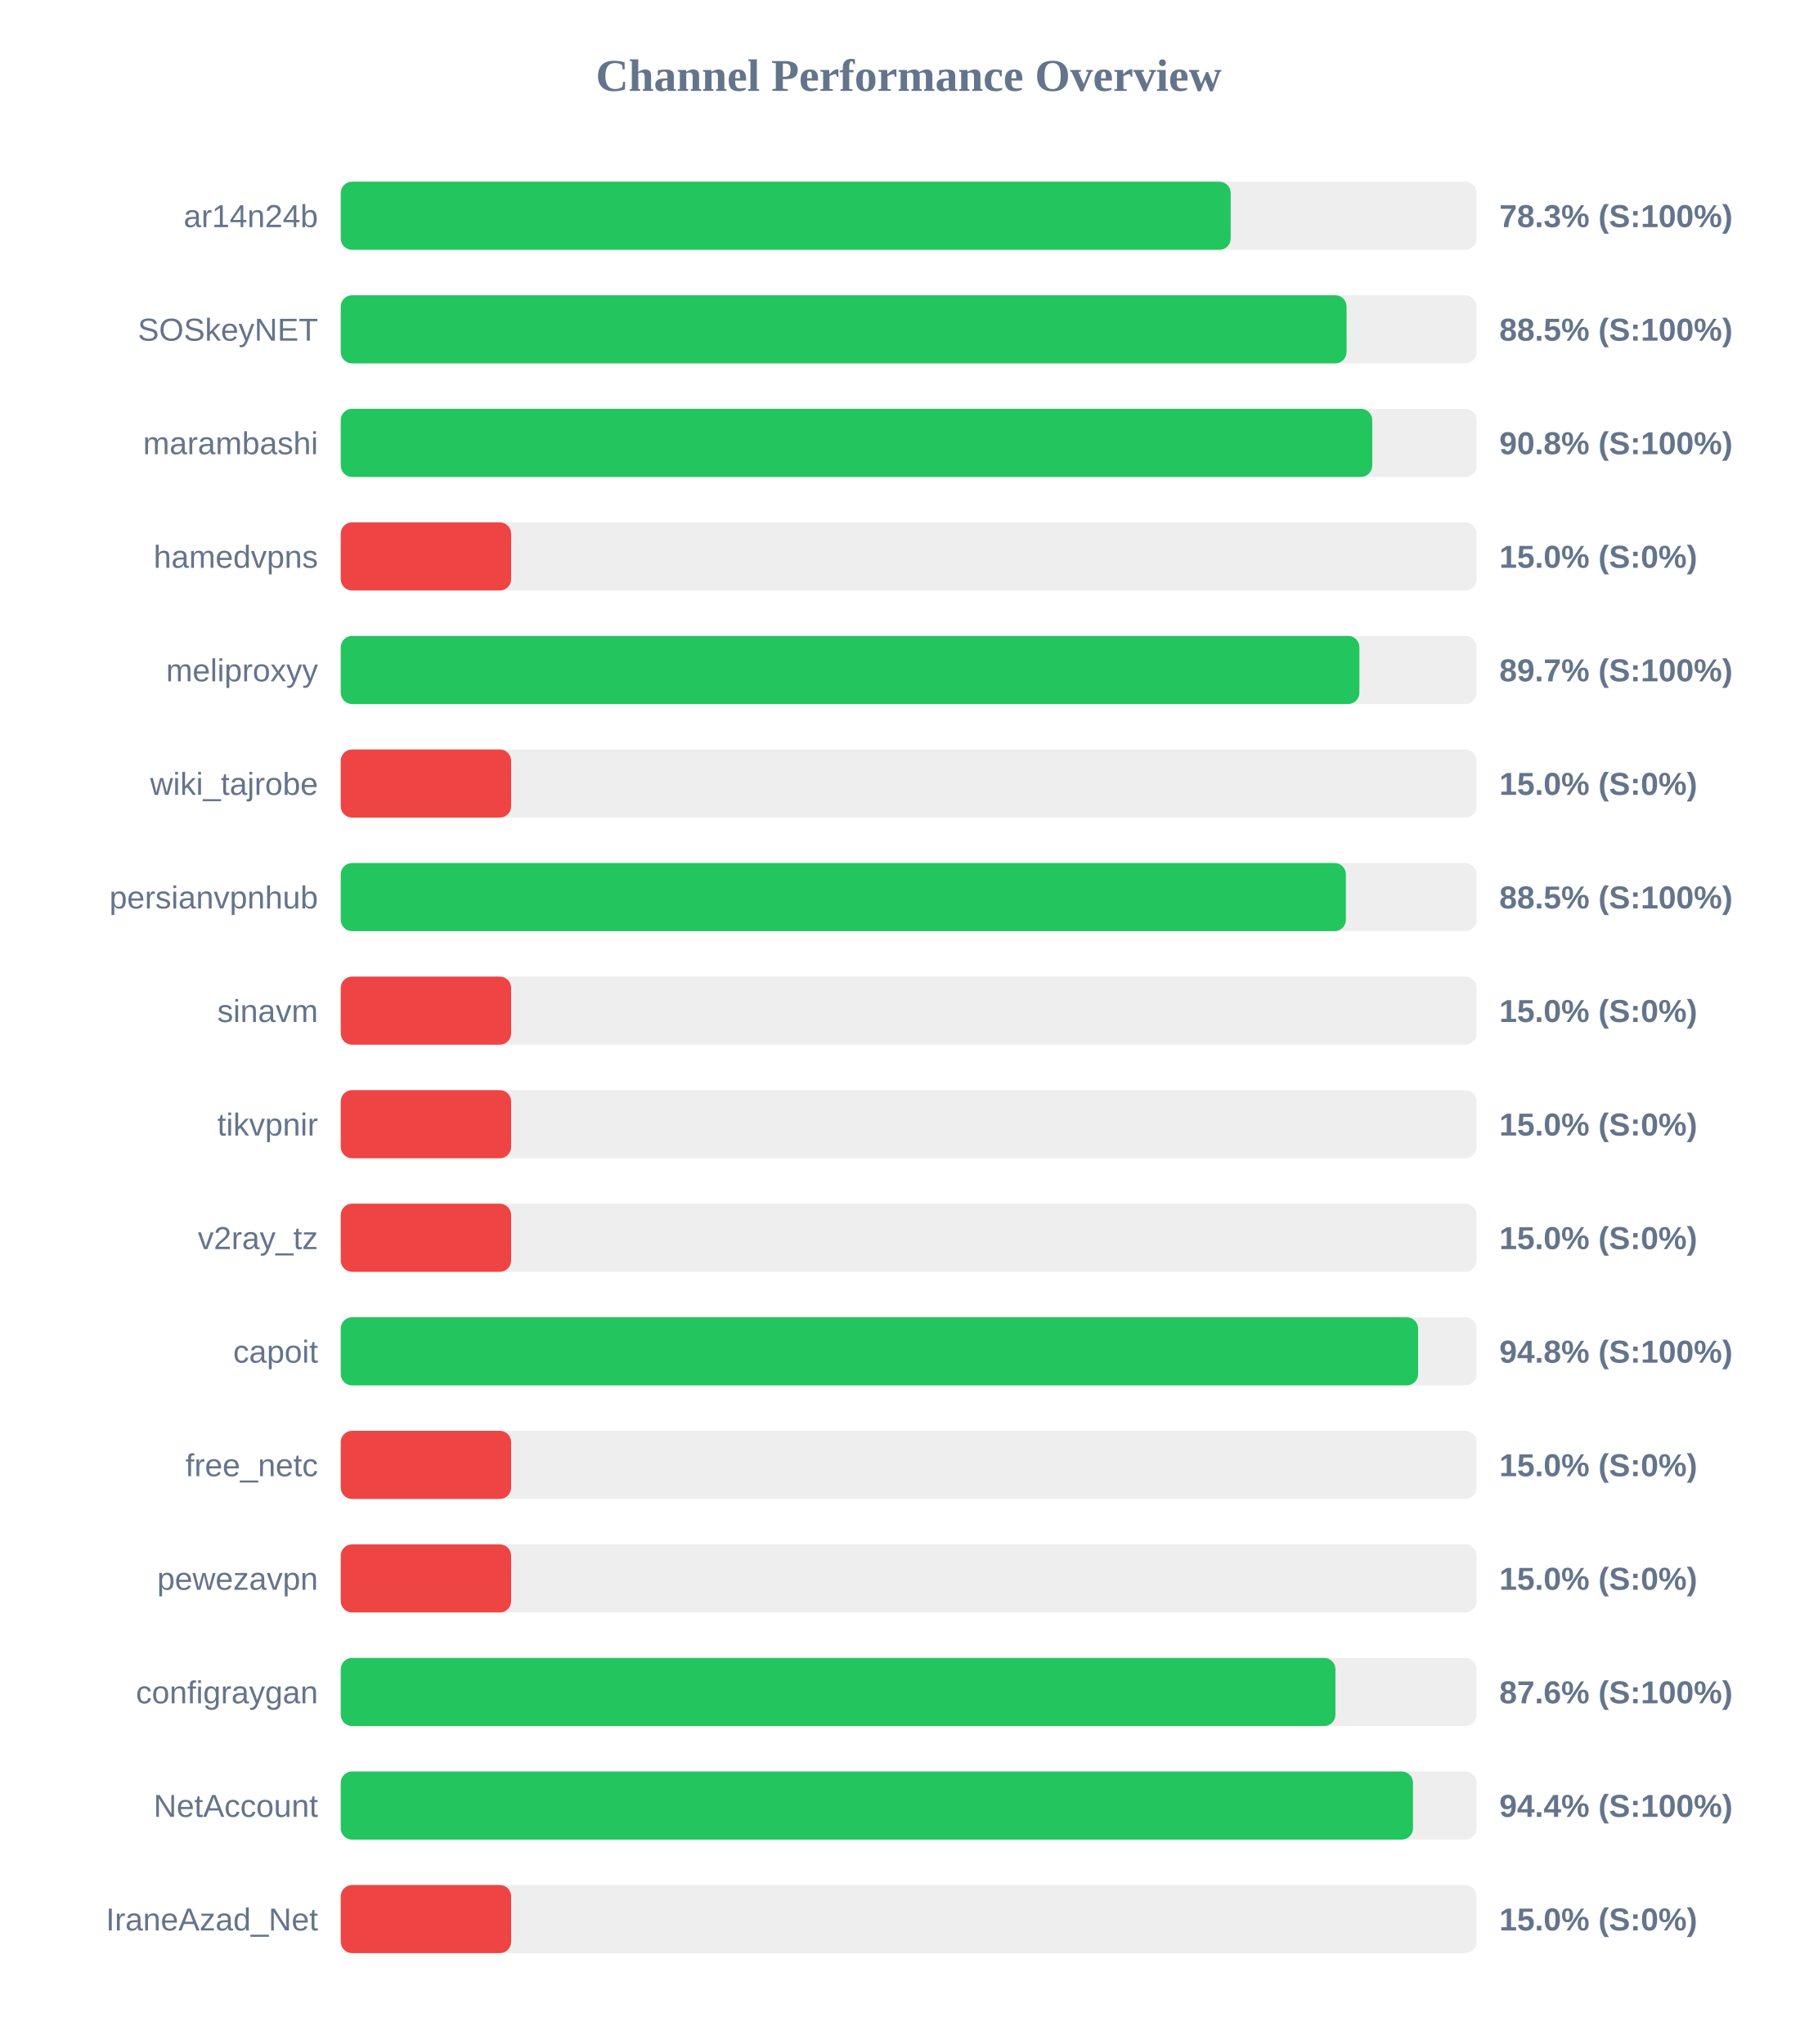
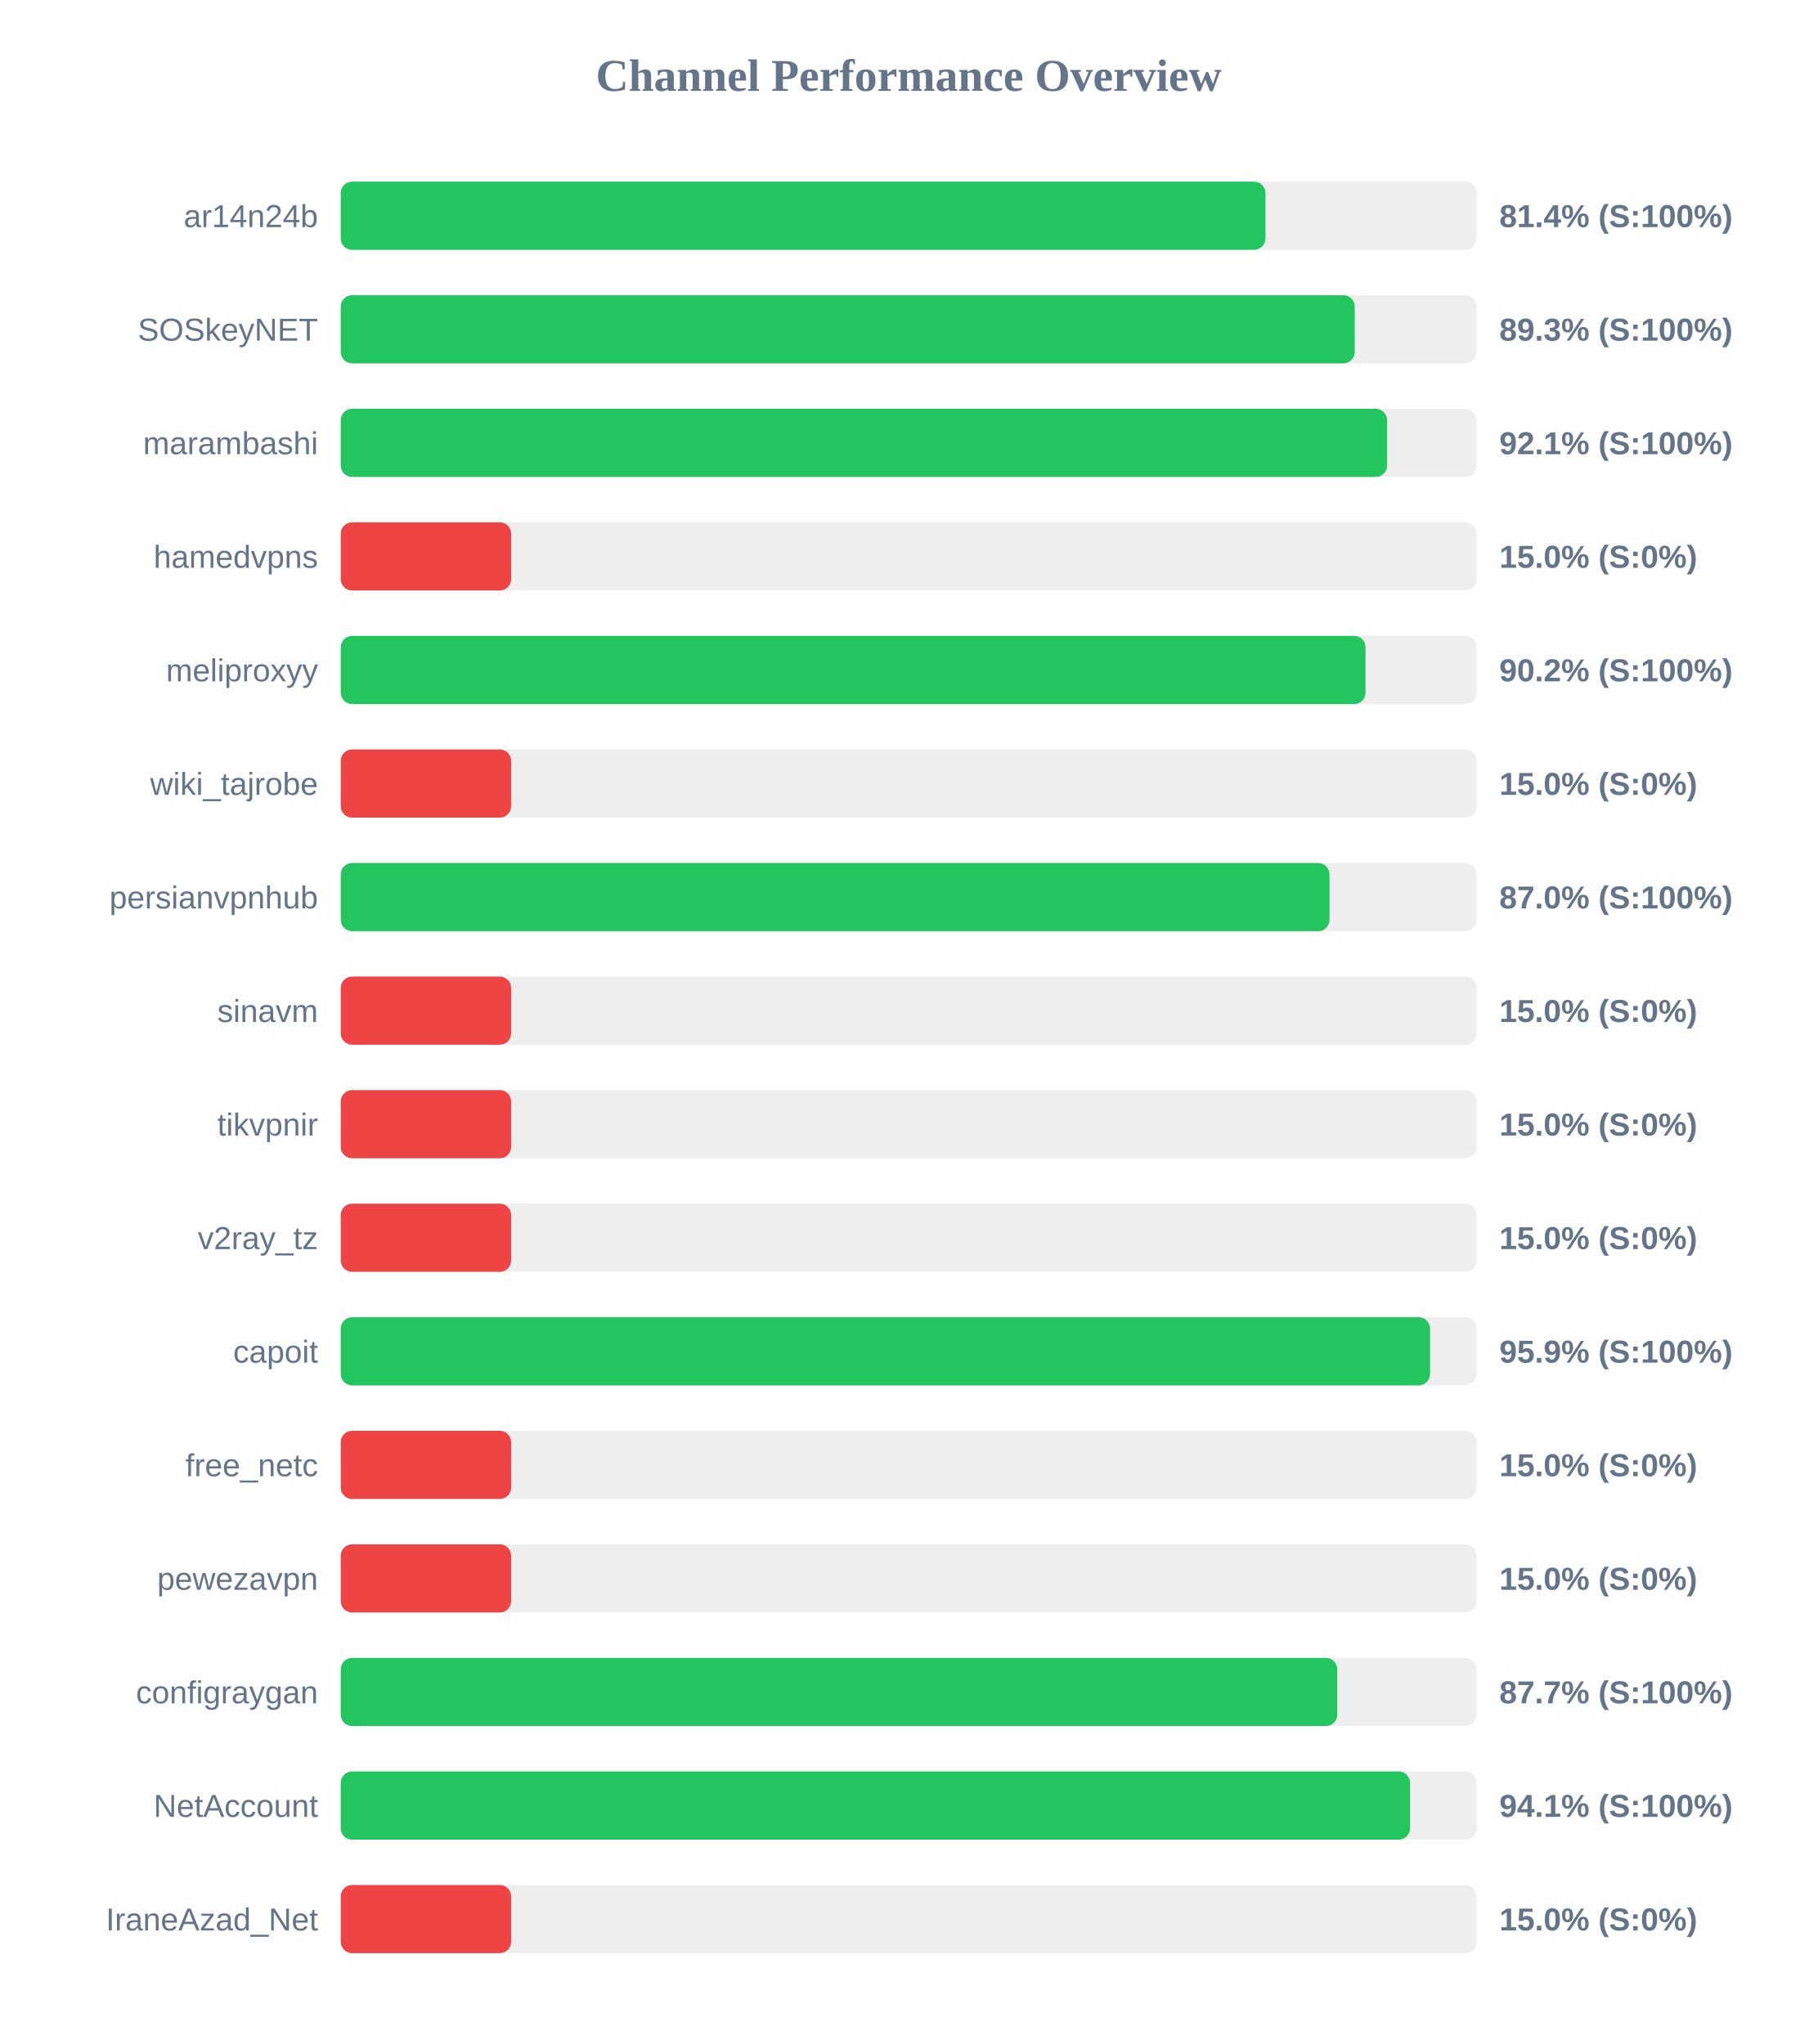
<svg xmlns="http://www.w3.org/2000/svg" width="800" height="900" version="1.1">
  <style>
        .row { font: 14px Arial; fill: #64748b; }
        .score { font: bold 14px Arial; fill: #64748b; }
    </style>
  <text x="400" y="40" text-anchor="middle" font-size="20px" font-weight="bold" fill="#64748b">Channel Performance Overview</text>
  <rect x="150" y="80" width="500" height="30" fill="#eee" rx="5" />
-   <rect x="150" y="80" width="391.75" height="30" fill="#22c55e" rx="5" />
+   <rect x="150" y="80" width="407.05" height="30" fill="#22c55e" rx="5" />
  <text x="140" y="100" text-anchor="end" class="row">ar14n24b</text>
-   <text x="660" y="100" text-anchor="start" class="score">78.3% (S:100%)</text>
+   <text x="660" y="100" text-anchor="start" class="score">81.4% (S:100%)</text>
  <rect x="150" y="130" width="500" height="30" fill="#eee" rx="5" />
-   <rect x="150" y="130" width="442.75" height="30" fill="#22c55e" rx="5" />
+   <rect x="150" y="130" width="446.35" height="30" fill="#22c55e" rx="5" />
  <text x="140" y="150" text-anchor="end" class="row">SOSkeyNET</text>
-   <text x="660" y="150" text-anchor="start" class="score">88.5% (S:100%)</text>
+   <text x="660" y="150" text-anchor="start" class="score">89.3% (S:100%)</text>
  <rect x="150" y="180" width="500" height="30" fill="#eee" rx="5" />
-   <rect x="150" y="180" width="454.05" height="30" fill="#22c55e" rx="5" />
+   <rect x="150" y="180" width="460.6" height="30" fill="#22c55e" rx="5" />
  <text x="140" y="200" text-anchor="end" class="row">marambashi</text>
-   <text x="660" y="200" text-anchor="start" class="score">90.8% (S:100%)</text>
+   <text x="660" y="200" text-anchor="start" class="score">92.1% (S:100%)</text>
  <rect x="150" y="230" width="500" height="30" fill="#eee" rx="5" />
  <rect x="150" y="230" width="75.0" height="30" fill="#ef4444" rx="5" />
  <text x="140" y="250" text-anchor="end" class="row">hamedvpns</text>
  <text x="660" y="250" text-anchor="start" class="score">15.0% (S:0%)</text>
  <rect x="150" y="280" width="500" height="30" fill="#eee" rx="5" />
-   <rect x="150" y="280" width="448.4" height="30" fill="#22c55e" rx="5" />
+   <rect x="150" y="280" width="451.1" height="30" fill="#22c55e" rx="5" />
  <text x="140" y="300" text-anchor="end" class="row">meliproxyy</text>
-   <text x="660" y="300" text-anchor="start" class="score">89.7% (S:100%)</text>
+   <text x="660" y="300" text-anchor="start" class="score">90.2% (S:100%)</text>
  <rect x="150" y="330" width="500" height="30" fill="#eee" rx="5" />
  <rect x="150" y="330" width="75.0" height="30" fill="#ef4444" rx="5" />
  <text x="140" y="350" text-anchor="end" class="row">wiki_tajrobe</text>
  <text x="660" y="350" text-anchor="start" class="score">15.0% (S:0%)</text>
  <rect x="150" y="380" width="500" height="30" fill="#eee" rx="5" />
-   <rect x="150" y="380" width="442.45" height="30" fill="#22c55e" rx="5" />
+   <rect x="150" y="380" width="435.25" height="30" fill="#22c55e" rx="5" />
  <text x="140" y="400" text-anchor="end" class="row">persianvpnhub</text>
-   <text x="660" y="400" text-anchor="start" class="score">88.5% (S:100%)</text>
+   <text x="660" y="400" text-anchor="start" class="score">87.0% (S:100%)</text>
  <rect x="150" y="430" width="500" height="30" fill="#eee" rx="5" />
  <rect x="150" y="430" width="75.0" height="30" fill="#ef4444" rx="5" />
  <text x="140" y="450" text-anchor="end" class="row">sinavm</text>
  <text x="660" y="450" text-anchor="start" class="score">15.0% (S:0%)</text>
  <rect x="150" y="480" width="500" height="30" fill="#eee" rx="5" />
  <rect x="150" y="480" width="75.0" height="30" fill="#ef4444" rx="5" />
  <text x="140" y="500" text-anchor="end" class="row">tikvpnir</text>
  <text x="660" y="500" text-anchor="start" class="score">15.0% (S:0%)</text>
  <rect x="150" y="530" width="500" height="30" fill="#eee" rx="5" />
  <rect x="150" y="530" width="75.0" height="30" fill="#ef4444" rx="5" />
  <text x="140" y="550" text-anchor="end" class="row">v2ray_tz</text>
  <text x="660" y="550" text-anchor="start" class="score">15.0% (S:0%)</text>
  <rect x="150" y="580" width="500" height="30" fill="#eee" rx="5" />
-   <rect x="150" y="580" width="474.25" height="30" fill="#22c55e" rx="5" />
+   <rect x="150" y="580" width="479.5" height="30" fill="#22c55e" rx="5" />
  <text x="140" y="600" text-anchor="end" class="row">capoit</text>
-   <text x="660" y="600" text-anchor="start" class="score">94.8% (S:100%)</text>
+   <text x="660" y="600" text-anchor="start" class="score">95.9% (S:100%)</text>
  <rect x="150" y="630" width="500" height="30" fill="#eee" rx="5" />
  <rect x="150" y="630" width="75.0" height="30" fill="#ef4444" rx="5" />
  <text x="140" y="650" text-anchor="end" class="row">free_netc</text>
  <text x="660" y="650" text-anchor="start" class="score">15.0% (S:0%)</text>
  <rect x="150" y="680" width="500" height="30" fill="#eee" rx="5" />
  <rect x="150" y="680" width="75.0" height="30" fill="#ef4444" rx="5" />
  <text x="140" y="700" text-anchor="end" class="row">pewezavpn</text>
  <text x="660" y="700" text-anchor="start" class="score">15.0% (S:0%)</text>
  <rect x="150" y="730" width="500" height="30" fill="#eee" rx="5" />
-   <rect x="150" y="730" width="437.85" height="30" fill="#22c55e" rx="5" />
+   <rect x="150" y="730" width="438.65" height="30" fill="#22c55e" rx="5" />
  <text x="140" y="750" text-anchor="end" class="row">configraygan</text>
-   <text x="660" y="750" text-anchor="start" class="score">87.6% (S:100%)</text>
+   <text x="660" y="750" text-anchor="start" class="score">87.7% (S:100%)</text>
  <rect x="150" y="780" width="500" height="30" fill="#eee" rx="5" />
-   <rect x="150" y="780" width="472.0" height="30" fill="#22c55e" rx="5" />
+   <rect x="150" y="780" width="470.7" height="30" fill="#22c55e" rx="5" />
  <text x="140" y="800" text-anchor="end" class="row">NetAccount</text>
-   <text x="660" y="800" text-anchor="start" class="score">94.4% (S:100%)</text>
+   <text x="660" y="800" text-anchor="start" class="score">94.1% (S:100%)</text>
  <rect x="150" y="830" width="500" height="30" fill="#eee" rx="5" />
  <rect x="150" y="830" width="75.0" height="30" fill="#ef4444" rx="5" />
  <text x="140" y="850" text-anchor="end" class="row">IraneAzad_Net</text>
  <text x="660" y="850" text-anchor="start" class="score">15.0% (S:0%)</text>
</svg>
